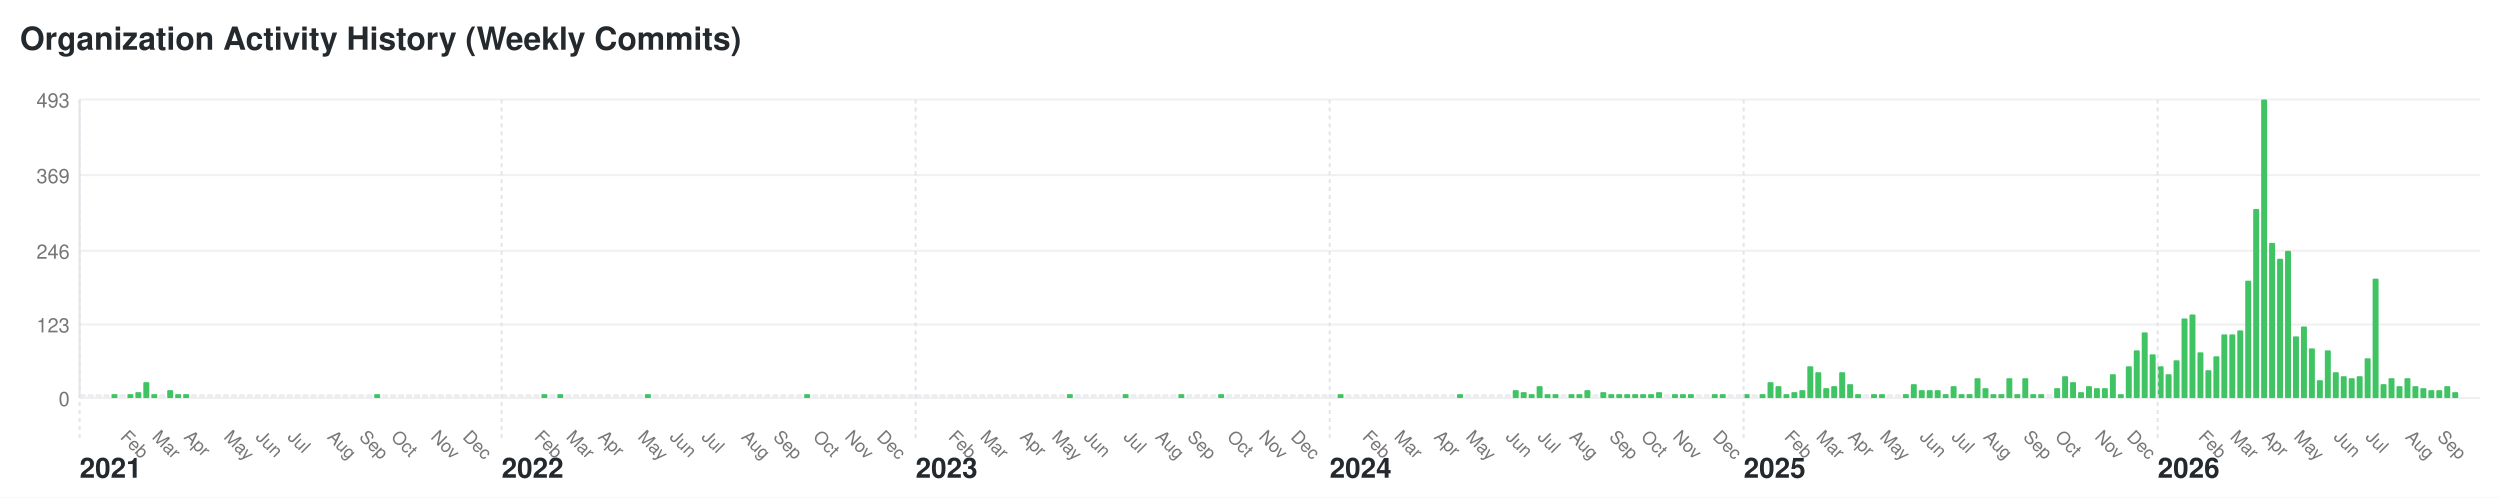
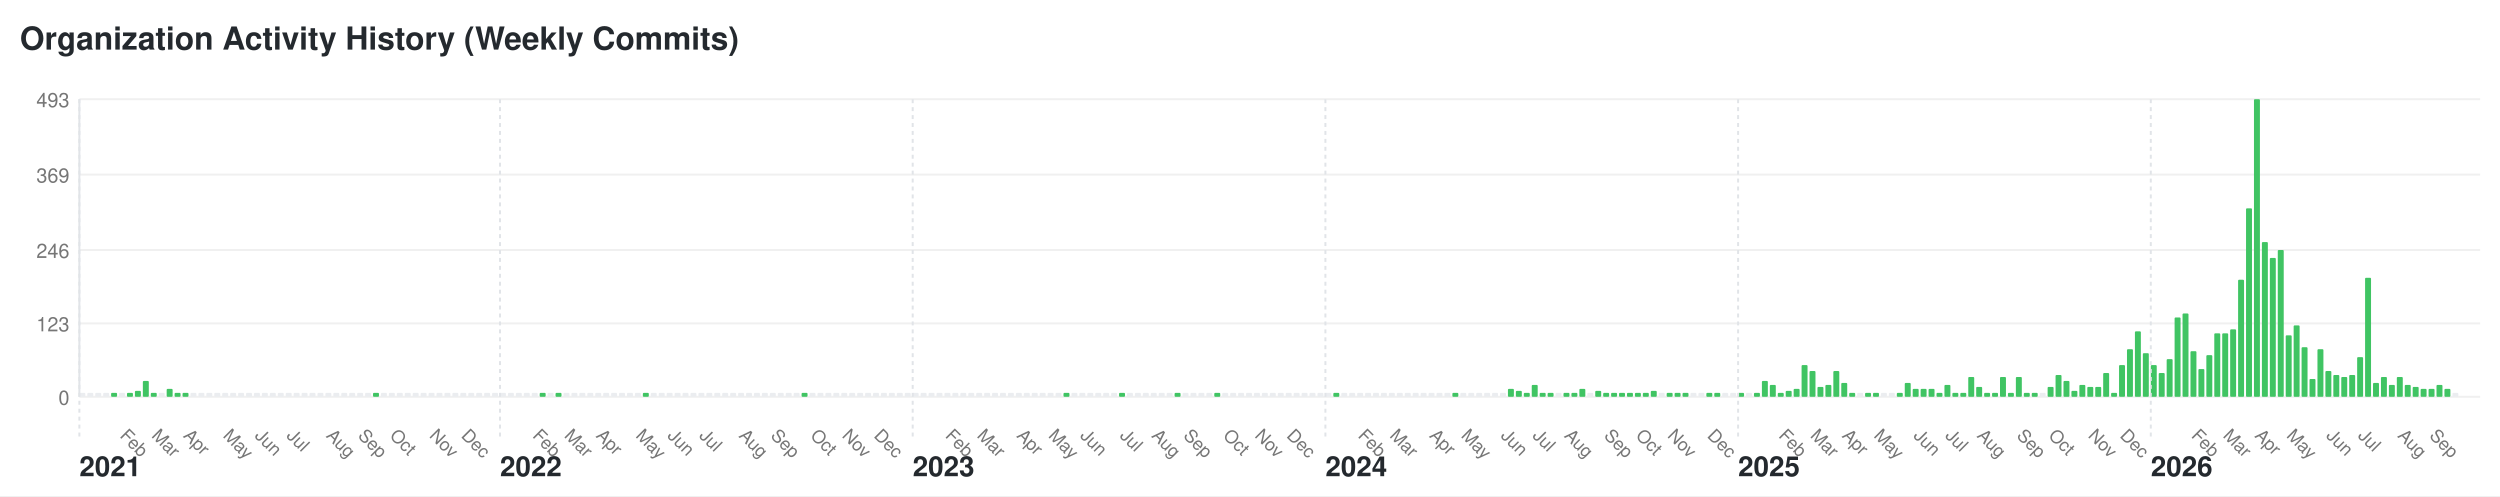
- <svg xmlns="http://www.w3.org/2000/svg" width="1256" height="250" viewBox="0 0 1256 250">
+ <svg xmlns="http://www.w3.org/2000/svg" width="1260" height="250" viewBox="0 0 1260 250">
  <style>text { font-family: -apple-system, BlinkMacSystemFont, "Segoe UI", Helvetica, Arial, sans-serif; font-size: 10px; fill: #767676; } .year-label { font-size: 14px; font-weight: bold; fill: #24292e; } .month-label { font-size: 9px; } .bar:hover { fill: #40c463; } .y-label { text-anchor: end; }</style>
-   <rect width="1256" height="250" fill="#ffffff" />
+   <rect width="1260" height="250" fill="#ffffff" />
  <text x="10" y="25" style="font-size: 16px; font-weight: bold; fill: #24292e;">Organization Activity History (Weekly Commits)</text>
  <text x="35" y="204" class="y-label">0</text>
-   <line x1="40" y1="200" x2="1246" y2="200" stroke="#f0f0f0" />
+   <line x1="40" y1="200" x2="1250" y2="200" stroke="#f0f0f0" />
  <text x="35" y="167" class="y-label">123</text>
-   <line x1="40" y1="163" x2="1246" y2="163" stroke="#f0f0f0" />
+   <line x1="40" y1="163" x2="1250" y2="163" stroke="#f0f0f0" />
  <text x="35" y="130" class="y-label">246</text>
-   <line x1="40" y1="126" x2="1246" y2="126" stroke="#f0f0f0" />
+   <line x1="40" y1="126" x2="1250" y2="126" stroke="#f0f0f0" />
  <text x="35" y="92" class="y-label">369</text>
-   <line x1="40" y1="88" x2="1246" y2="88" stroke="#f0f0f0" />
+   <line x1="40" y1="88" x2="1250" y2="88" stroke="#f0f0f0" />
  <text x="35" y="54" class="y-label">493</text>
-   <line x1="40" y1="50" x2="1246" y2="50" stroke="#f0f0f0" />
+   <line x1="40" y1="50" x2="1250" y2="50" stroke="#f0f0f0" />
  <line x1="40" y1="50" x2="40" y2="200" stroke="#e1e4e8" />
  <rect class="bar" x="40" y="198" width="3" height="2" fill="#ebedf0" rx="0.5" ry="0.5" />
  <text x="40" y="240" class="year-label">2021</text>
  <line x1="40" y1="50" x2="40" y2="220" stroke="#e1e4e8" stroke-dasharray="2,2" />
  <rect class="bar" x="44" y="198" width="3" height="2" fill="#ebedf0" rx="0.5" ry="0.5" />
  <rect class="bar" x="48" y="198" width="3" height="2" fill="#ebedf0" rx="0.5" ry="0.5" />
  <rect class="bar" x="52" y="198" width="3" height="2" fill="#ebedf0" rx="0.5" ry="0.5" />
  <rect class="bar" x="56" y="198" width="3" height="2" fill="#40c463" rx="0.5" ry="0.5" />
  <rect class="bar" x="60" y="198" width="3" height="2" fill="#ebedf0" rx="0.5" ry="0.5" />
  <text x="60" y="220" class="month-label" transform="rotate(45, 60, 220)">Feb</text>
  <rect class="bar" x="64" y="198" width="3" height="2" fill="#40c463" rx="0.5" ry="0.5" />
  <rect class="bar" x="68" y="197" width="3" height="3" fill="#40c463" rx="0.5" ry="0.5" />
  <rect class="bar" x="72" y="192" width="3" height="8" fill="#40c463" rx="0.5" ry="0.5" />
  <rect class="bar" x="76" y="198" width="3" height="2" fill="#40c463" rx="0.5" ry="0.5" />
  <text x="76" y="220" class="month-label" transform="rotate(45, 76, 220)">Mar</text>
  <rect class="bar" x="80" y="198" width="3" height="2" fill="#ebedf0" rx="0.5" ry="0.5" />
  <rect class="bar" x="84" y="196" width="3" height="4" fill="#40c463" rx="0.5" ry="0.5" />
  <rect class="bar" x="88" y="198" width="3" height="2" fill="#40c463" rx="0.5" ry="0.5" />
  <rect class="bar" x="92" y="198" width="3" height="2" fill="#40c463" rx="0.5" ry="0.5" />
  <text x="92" y="220" class="month-label" transform="rotate(45, 92, 220)">Apr</text>
  <rect class="bar" x="96" y="198" width="3" height="2" fill="#ebedf0" rx="0.5" ry="0.5" />
  <rect class="bar" x="100" y="198" width="3" height="2" fill="#ebedf0" rx="0.5" ry="0.5" />
  <rect class="bar" x="104" y="198" width="3" height="2" fill="#ebedf0" rx="0.5" ry="0.5" />
  <rect class="bar" x="108" y="198" width="3" height="2" fill="#ebedf0" rx="0.5" ry="0.5" />
  <rect class="bar" x="112" y="198" width="3" height="2" fill="#ebedf0" rx="0.5" ry="0.5" />
  <text x="112" y="220" class="month-label" transform="rotate(45, 112, 220)">May</text>
  <rect class="bar" x="116" y="198" width="3" height="2" fill="#ebedf0" rx="0.5" ry="0.5" />
  <rect class="bar" x="120" y="198" width="3" height="2" fill="#ebedf0" rx="0.5" ry="0.5" />
  <rect class="bar" x="124" y="198" width="3" height="2" fill="#ebedf0" rx="0.5" ry="0.5" />
  <rect class="bar" x="128" y="198" width="3" height="2" fill="#ebedf0" rx="0.5" ry="0.5" />
  <text x="128" y="220" class="month-label" transform="rotate(45, 128, 220)">Jun</text>
  <rect class="bar" x="132" y="198" width="3" height="2" fill="#ebedf0" rx="0.5" ry="0.5" />
  <rect class="bar" x="136" y="198" width="3" height="2" fill="#ebedf0" rx="0.5" ry="0.5" />
  <rect class="bar" x="140" y="198" width="3" height="2" fill="#ebedf0" rx="0.5" ry="0.5" />
  <rect class="bar" x="144" y="198" width="3" height="2" fill="#ebedf0" rx="0.5" ry="0.5" />
  <text x="144" y="220" class="month-label" transform="rotate(45, 144, 220)">Jul</text>
  <rect class="bar" x="148" y="198" width="3" height="2" fill="#ebedf0" rx="0.5" ry="0.5" />
  <rect class="bar" x="152" y="198" width="3" height="2" fill="#ebedf0" rx="0.5" ry="0.5" />
  <rect class="bar" x="156" y="198" width="3" height="2" fill="#ebedf0" rx="0.5" ry="0.5" />
  <rect class="bar" x="160" y="198" width="3" height="2" fill="#ebedf0" rx="0.5" ry="0.5" />
  <rect class="bar" x="164" y="198" width="3" height="2" fill="#ebedf0" rx="0.5" ry="0.5" />
  <text x="164" y="220" class="month-label" transform="rotate(45, 164, 220)">Aug</text>
  <rect class="bar" x="168" y="198" width="3" height="2" fill="#ebedf0" rx="0.5" ry="0.5" />
  <rect class="bar" x="172" y="198" width="3" height="2" fill="#ebedf0" rx="0.5" ry="0.5" />
  <rect class="bar" x="176" y="198" width="3" height="2" fill="#ebedf0" rx="0.5" ry="0.5" />
  <rect class="bar" x="180" y="198" width="3" height="2" fill="#ebedf0" rx="0.5" ry="0.5" />
  <text x="180" y="220" class="month-label" transform="rotate(45, 180, 220)">Sep</text>
  <rect class="bar" x="184" y="198" width="3" height="2" fill="#ebedf0" rx="0.5" ry="0.5" />
  <rect class="bar" x="188" y="198" width="3" height="2" fill="#40c463" rx="0.5" ry="0.5" />
  <rect class="bar" x="192" y="198" width="3" height="2" fill="#ebedf0" rx="0.5" ry="0.5" />
  <rect class="bar" x="196" y="198" width="3" height="2" fill="#ebedf0" rx="0.5" ry="0.5" />
  <text x="196" y="220" class="month-label" transform="rotate(45, 196, 220)">Oct</text>
  <rect class="bar" x="200" y="198" width="3" height="2" fill="#ebedf0" rx="0.5" ry="0.5" />
  <rect class="bar" x="204" y="198" width="3" height="2" fill="#ebedf0" rx="0.5" ry="0.5" />
  <rect class="bar" x="208" y="198" width="3" height="2" fill="#ebedf0" rx="0.5" ry="0.5" />
  <rect class="bar" x="212" y="198" width="3" height="2" fill="#ebedf0" rx="0.5" ry="0.5" />
  <rect class="bar" x="216" y="198" width="3" height="2" fill="#ebedf0" rx="0.5" ry="0.5" />
  <text x="216" y="220" class="month-label" transform="rotate(45, 216, 220)">Nov</text>
  <rect class="bar" x="220" y="198" width="3" height="2" fill="#ebedf0" rx="0.5" ry="0.5" />
  <rect class="bar" x="224" y="198" width="3" height="2" fill="#ebedf0" rx="0.5" ry="0.5" />
  <rect class="bar" x="228" y="198" width="3" height="2" fill="#ebedf0" rx="0.5" ry="0.5" />
  <rect class="bar" x="232" y="198" width="3" height="2" fill="#ebedf0" rx="0.5" ry="0.5" />
  <text x="232" y="220" class="month-label" transform="rotate(45, 232, 220)">Dec</text>
  <rect class="bar" x="236" y="198" width="3" height="2" fill="#ebedf0" rx="0.5" ry="0.5" />
  <rect class="bar" x="240" y="198" width="3" height="2" fill="#ebedf0" rx="0.5" ry="0.5" />
  <rect class="bar" x="244" y="198" width="3" height="2" fill="#ebedf0" rx="0.5" ry="0.5" />
  <rect class="bar" x="248" y="198" width="3" height="2" fill="#ebedf0" rx="0.5" ry="0.5" />
  <rect class="bar" x="252" y="198" width="3" height="2" fill="#ebedf0" rx="0.5" ry="0.5" />
  <text x="252" y="240" class="year-label">2022</text>
  <line x1="252" y1="50" x2="252" y2="220" stroke="#e1e4e8" stroke-dasharray="2,2" />
  <rect class="bar" x="256" y="198" width="3" height="2" fill="#ebedf0" rx="0.5" ry="0.5" />
  <rect class="bar" x="260" y="198" width="3" height="2" fill="#ebedf0" rx="0.5" ry="0.5" />
  <rect class="bar" x="264" y="198" width="3" height="2" fill="#ebedf0" rx="0.5" ry="0.5" />
  <rect class="bar" x="268" y="198" width="3" height="2" fill="#ebedf0" rx="0.5" ry="0.5" />
  <text x="268" y="220" class="month-label" transform="rotate(45, 268, 220)">Feb</text>
  <rect class="bar" x="272" y="198" width="3" height="2" fill="#40c463" rx="0.5" ry="0.5" />
  <rect class="bar" x="276" y="198" width="3" height="2" fill="#ebedf0" rx="0.5" ry="0.5" />
  <rect class="bar" x="280" y="198" width="3" height="2" fill="#40c463" rx="0.5" ry="0.5" />
  <rect class="bar" x="284" y="198" width="3" height="2" fill="#ebedf0" rx="0.5" ry="0.5" />
  <text x="284" y="220" class="month-label" transform="rotate(45, 284, 220)">Mar</text>
  <rect class="bar" x="288" y="198" width="3" height="2" fill="#ebedf0" rx="0.5" ry="0.5" />
  <rect class="bar" x="292" y="198" width="3" height="2" fill="#ebedf0" rx="0.5" ry="0.5" />
  <rect class="bar" x="296" y="198" width="3" height="2" fill="#ebedf0" rx="0.5" ry="0.5" />
  <rect class="bar" x="300" y="198" width="3" height="2" fill="#ebedf0" rx="0.5" ry="0.5" />
  <text x="300" y="220" class="month-label" transform="rotate(45, 300, 220)">Apr</text>
  <rect class="bar" x="304" y="198" width="3" height="2" fill="#ebedf0" rx="0.5" ry="0.5" />
  <rect class="bar" x="308" y="198" width="3" height="2" fill="#ebedf0" rx="0.5" ry="0.5" />
  <rect class="bar" x="312" y="198" width="3" height="2" fill="#ebedf0" rx="0.5" ry="0.5" />
  <rect class="bar" x="316" y="198" width="3" height="2" fill="#ebedf0" rx="0.5" ry="0.5" />
  <rect class="bar" x="320" y="198" width="3" height="2" fill="#ebedf0" rx="0.5" ry="0.5" />
  <text x="320" y="220" class="month-label" transform="rotate(45, 320, 220)">May</text>
  <rect class="bar" x="324" y="198" width="3" height="2" fill="#40c463" rx="0.5" ry="0.5" />
  <rect class="bar" x="328" y="198" width="3" height="2" fill="#ebedf0" rx="0.5" ry="0.5" />
  <rect class="bar" x="332" y="198" width="3" height="2" fill="#ebedf0" rx="0.5" ry="0.5" />
  <rect class="bar" x="336" y="198" width="3" height="2" fill="#ebedf0" rx="0.5" ry="0.5" />
  <text x="336" y="220" class="month-label" transform="rotate(45, 336, 220)">Jun</text>
  <rect class="bar" x="340" y="198" width="3" height="2" fill="#ebedf0" rx="0.5" ry="0.5" />
  <rect class="bar" x="344" y="198" width="3" height="2" fill="#ebedf0" rx="0.5" ry="0.5" />
  <rect class="bar" x="348" y="198" width="3" height="2" fill="#ebedf0" rx="0.5" ry="0.5" />
  <rect class="bar" x="352" y="198" width="3" height="2" fill="#ebedf0" rx="0.5" ry="0.5" />
  <text x="352" y="220" class="month-label" transform="rotate(45, 352, 220)">Jul</text>
  <rect class="bar" x="356" y="198" width="3" height="2" fill="#ebedf0" rx="0.5" ry="0.5" />
  <rect class="bar" x="360" y="198" width="3" height="2" fill="#ebedf0" rx="0.5" ry="0.5" />
  <rect class="bar" x="364" y="198" width="3" height="2" fill="#ebedf0" rx="0.5" ry="0.5" />
  <rect class="bar" x="368" y="198" width="3" height="2" fill="#ebedf0" rx="0.5" ry="0.5" />
  <rect class="bar" x="372" y="198" width="3" height="2" fill="#ebedf0" rx="0.5" ry="0.5" />
  <text x="372" y="220" class="month-label" transform="rotate(45, 372, 220)">Aug</text>
  <rect class="bar" x="376" y="198" width="3" height="2" fill="#ebedf0" rx="0.5" ry="0.5" />
  <rect class="bar" x="380" y="198" width="3" height="2" fill="#ebedf0" rx="0.5" ry="0.5" />
  <rect class="bar" x="384" y="198" width="3" height="2" fill="#ebedf0" rx="0.5" ry="0.5" />
  <rect class="bar" x="388" y="198" width="3" height="2" fill="#ebedf0" rx="0.5" ry="0.5" />
  <text x="388" y="220" class="month-label" transform="rotate(45, 388, 220)">Sep</text>
  <rect class="bar" x="392" y="198" width="3" height="2" fill="#ebedf0" rx="0.5" ry="0.5" />
  <rect class="bar" x="396" y="198" width="3" height="2" fill="#ebedf0" rx="0.5" ry="0.5" />
  <rect class="bar" x="400" y="198" width="3" height="2" fill="#ebedf0" rx="0.5" ry="0.5" />
  <rect class="bar" x="404" y="198" width="3" height="2" fill="#40c463" rx="0.5" ry="0.5" />
  <rect class="bar" x="408" y="198" width="3" height="2" fill="#ebedf0" rx="0.5" ry="0.5" />
  <text x="408" y="220" class="month-label" transform="rotate(45, 408, 220)">Oct</text>
  <rect class="bar" x="412" y="198" width="3" height="2" fill="#ebedf0" rx="0.5" ry="0.5" />
  <rect class="bar" x="416" y="198" width="3" height="2" fill="#ebedf0" rx="0.5" ry="0.5" />
  <rect class="bar" x="420" y="198" width="3" height="2" fill="#ebedf0" rx="0.5" ry="0.5" />
  <rect class="bar" x="424" y="198" width="3" height="2" fill="#ebedf0" rx="0.5" ry="0.5" />
  <text x="424" y="220" class="month-label" transform="rotate(45, 424, 220)">Nov</text>
  <rect class="bar" x="428" y="198" width="3" height="2" fill="#ebedf0" rx="0.5" ry="0.5" />
  <rect class="bar" x="432" y="198" width="3" height="2" fill="#ebedf0" rx="0.5" ry="0.5" />
  <rect class="bar" x="436" y="198" width="3" height="2" fill="#ebedf0" rx="0.5" ry="0.5" />
  <rect class="bar" x="440" y="198" width="3" height="2" fill="#ebedf0" rx="0.5" ry="0.5" />
  <text x="440" y="220" class="month-label" transform="rotate(45, 440, 220)">Dec</text>
  <rect class="bar" x="444" y="198" width="3" height="2" fill="#ebedf0" rx="0.5" ry="0.5" />
  <rect class="bar" x="448" y="198" width="3" height="2" fill="#ebedf0" rx="0.5" ry="0.5" />
  <rect class="bar" x="452" y="198" width="3" height="2" fill="#ebedf0" rx="0.5" ry="0.5" />
  <rect class="bar" x="456" y="198" width="3" height="2" fill="#ebedf0" rx="0.5" ry="0.5" />
  <rect class="bar" x="460" y="198" width="3" height="2" fill="#ebedf0" rx="0.5" ry="0.5" />
  <text x="460" y="240" class="year-label">2023</text>
  <line x1="460" y1="50" x2="460" y2="220" stroke="#e1e4e8" stroke-dasharray="2,2" />
  <rect class="bar" x="464" y="198" width="3" height="2" fill="#ebedf0" rx="0.5" ry="0.5" />
  <rect class="bar" x="468" y="198" width="3" height="2" fill="#ebedf0" rx="0.5" ry="0.5" />
  <rect class="bar" x="472" y="198" width="3" height="2" fill="#ebedf0" rx="0.5" ry="0.5" />
  <rect class="bar" x="476" y="198" width="3" height="2" fill="#ebedf0" rx="0.5" ry="0.5" />
  <text x="476" y="220" class="month-label" transform="rotate(45, 476, 220)">Feb</text>
  <rect class="bar" x="480" y="198" width="3" height="2" fill="#ebedf0" rx="0.5" ry="0.5" />
  <rect class="bar" x="484" y="198" width="3" height="2" fill="#ebedf0" rx="0.5" ry="0.5" />
  <rect class="bar" x="488" y="198" width="3" height="2" fill="#ebedf0" rx="0.5" ry="0.5" />
  <rect class="bar" x="492" y="198" width="3" height="2" fill="#ebedf0" rx="0.5" ry="0.5" />
  <text x="492" y="220" class="month-label" transform="rotate(45, 492, 220)">Mar</text>
  <rect class="bar" x="496" y="198" width="3" height="2" fill="#ebedf0" rx="0.5" ry="0.5" />
  <rect class="bar" x="500" y="198" width="3" height="2" fill="#ebedf0" rx="0.5" ry="0.5" />
  <rect class="bar" x="504" y="198" width="3" height="2" fill="#ebedf0" rx="0.5" ry="0.5" />
  <rect class="bar" x="508" y="198" width="3" height="2" fill="#ebedf0" rx="0.5" ry="0.5" />
  <rect class="bar" x="512" y="198" width="3" height="2" fill="#ebedf0" rx="0.5" ry="0.5" />
  <text x="512" y="220" class="month-label" transform="rotate(45, 512, 220)">Apr</text>
  <rect class="bar" x="516" y="198" width="3" height="2" fill="#ebedf0" rx="0.5" ry="0.5" />
  <rect class="bar" x="520" y="198" width="3" height="2" fill="#ebedf0" rx="0.5" ry="0.5" />
  <rect class="bar" x="524" y="198" width="3" height="2" fill="#ebedf0" rx="0.5" ry="0.5" />
  <rect class="bar" x="528" y="198" width="3" height="2" fill="#ebedf0" rx="0.5" ry="0.5" />
  <text x="528" y="220" class="month-label" transform="rotate(45, 528, 220)">May</text>
  <rect class="bar" x="532" y="198" width="3" height="2" fill="#ebedf0" rx="0.5" ry="0.5" />
  <rect class="bar" x="536" y="198" width="3" height="2" fill="#40c463" rx="0.5" ry="0.5" />
  <rect class="bar" x="540" y="198" width="3" height="2" fill="#ebedf0" rx="0.5" ry="0.5" />
  <rect class="bar" x="544" y="198" width="3" height="2" fill="#ebedf0" rx="0.5" ry="0.5" />
  <text x="544" y="220" class="month-label" transform="rotate(45, 544, 220)">Jun</text>
  <rect class="bar" x="548" y="198" width="3" height="2" fill="#ebedf0" rx="0.5" ry="0.5" />
  <rect class="bar" x="552" y="198" width="3" height="2" fill="#ebedf0" rx="0.5" ry="0.5" />
  <rect class="bar" x="556" y="198" width="3" height="2" fill="#ebedf0" rx="0.5" ry="0.5" />
  <rect class="bar" x="560" y="198" width="3" height="2" fill="#ebedf0" rx="0.5" ry="0.5" />
  <rect class="bar" x="564" y="198" width="3" height="2" fill="#40c463" rx="0.5" ry="0.5" />
  <text x="564" y="220" class="month-label" transform="rotate(45, 564, 220)">Jul</text>
  <rect class="bar" x="568" y="198" width="3" height="2" fill="#ebedf0" rx="0.5" ry="0.5" />
  <rect class="bar" x="572" y="198" width="3" height="2" fill="#ebedf0" rx="0.5" ry="0.5" />
  <rect class="bar" x="576" y="198" width="3" height="2" fill="#ebedf0" rx="0.5" ry="0.5" />
  <rect class="bar" x="580" y="198" width="3" height="2" fill="#ebedf0" rx="0.5" ry="0.5" />
  <text x="580" y="220" class="month-label" transform="rotate(45, 580, 220)">Aug</text>
  <rect class="bar" x="584" y="198" width="3" height="2" fill="#ebedf0" rx="0.5" ry="0.5" />
  <rect class="bar" x="588" y="198" width="3" height="2" fill="#ebedf0" rx="0.5" ry="0.5" />
  <rect class="bar" x="592" y="198" width="3" height="2" fill="#40c463" rx="0.5" ry="0.5" />
  <rect class="bar" x="596" y="198" width="3" height="2" fill="#ebedf0" rx="0.5" ry="0.5" />
  <text x="596" y="220" class="month-label" transform="rotate(45, 596, 220)">Sep</text>
  <rect class="bar" x="600" y="198" width="3" height="2" fill="#ebedf0" rx="0.5" ry="0.5" />
  <rect class="bar" x="604" y="198" width="3" height="2" fill="#ebedf0" rx="0.5" ry="0.5" />
  <rect class="bar" x="608" y="198" width="3" height="2" fill="#ebedf0" rx="0.5" ry="0.5" />
  <rect class="bar" x="612" y="198" width="3" height="2" fill="#40c463" rx="0.5" ry="0.5" />
  <rect class="bar" x="616" y="198" width="3" height="2" fill="#ebedf0" rx="0.5" ry="0.5" />
  <text x="616" y="220" class="month-label" transform="rotate(45, 616, 220)">Oct</text>
  <rect class="bar" x="620" y="198" width="3" height="2" fill="#ebedf0" rx="0.5" ry="0.5" />
  <rect class="bar" x="624" y="198" width="3" height="2" fill="#ebedf0" rx="0.5" ry="0.5" />
  <rect class="bar" x="628" y="198" width="3" height="2" fill="#ebedf0" rx="0.5" ry="0.5" />
  <rect class="bar" x="632" y="198" width="3" height="2" fill="#ebedf0" rx="0.5" ry="0.5" />
  <text x="632" y="220" class="month-label" transform="rotate(45, 632, 220)">Nov</text>
  <rect class="bar" x="636" y="198" width="3" height="2" fill="#ebedf0" rx="0.5" ry="0.5" />
  <rect class="bar" x="640" y="198" width="3" height="2" fill="#ebedf0" rx="0.5" ry="0.5" />
  <rect class="bar" x="644" y="198" width="3" height="2" fill="#ebedf0" rx="0.5" ry="0.5" />
  <rect class="bar" x="648" y="198" width="3" height="2" fill="#ebedf0" rx="0.5" ry="0.5" />
  <text x="648" y="220" class="month-label" transform="rotate(45, 648, 220)">Dec</text>
  <rect class="bar" x="652" y="198" width="3" height="2" fill="#ebedf0" rx="0.5" ry="0.5" />
  <rect class="bar" x="656" y="198" width="3" height="2" fill="#ebedf0" rx="0.5" ry="0.5" />
  <rect class="bar" x="660" y="198" width="3" height="2" fill="#ebedf0" rx="0.5" ry="0.5" />
  <rect class="bar" x="664" y="198" width="3" height="2" fill="#ebedf0" rx="0.5" ry="0.5" />
  <rect class="bar" x="668" y="198" width="3" height="2" fill="#ebedf0" rx="0.5" ry="0.5" />
  <text x="668" y="240" class="year-label">2024</text>
  <line x1="668" y1="50" x2="668" y2="220" stroke="#e1e4e8" stroke-dasharray="2,2" />
  <rect class="bar" x="672" y="198" width="3" height="2" fill="#40c463" rx="0.5" ry="0.5" />
  <rect class="bar" x="676" y="198" width="3" height="2" fill="#ebedf0" rx="0.5" ry="0.5" />
  <rect class="bar" x="680" y="198" width="3" height="2" fill="#ebedf0" rx="0.5" ry="0.5" />
  <rect class="bar" x="684" y="198" width="3" height="2" fill="#ebedf0" rx="0.5" ry="0.5" />
  <text x="684" y="220" class="month-label" transform="rotate(45, 684, 220)">Feb</text>
  <rect class="bar" x="688" y="198" width="3" height="2" fill="#ebedf0" rx="0.5" ry="0.5" />
  <rect class="bar" x="692" y="198" width="3" height="2" fill="#ebedf0" rx="0.5" ry="0.5" />
  <rect class="bar" x="696" y="198" width="3" height="2" fill="#ebedf0" rx="0.5" ry="0.5" />
  <rect class="bar" x="700" y="198" width="3" height="2" fill="#ebedf0" rx="0.5" ry="0.5" />
  <text x="700" y="220" class="month-label" transform="rotate(45, 700, 220)">Mar</text>
  <rect class="bar" x="704" y="198" width="3" height="2" fill="#ebedf0" rx="0.5" ry="0.5" />
  <rect class="bar" x="708" y="198" width="3" height="2" fill="#ebedf0" rx="0.5" ry="0.5" />
  <rect class="bar" x="712" y="198" width="3" height="2" fill="#ebedf0" rx="0.5" ry="0.5" />
  <rect class="bar" x="716" y="198" width="3" height="2" fill="#ebedf0" rx="0.5" ry="0.5" />
  <rect class="bar" x="720" y="198" width="3" height="2" fill="#ebedf0" rx="0.5" ry="0.5" />
  <text x="720" y="220" class="month-label" transform="rotate(45, 720, 220)">Apr</text>
  <rect class="bar" x="724" y="198" width="3" height="2" fill="#ebedf0" rx="0.5" ry="0.5" />
  <rect class="bar" x="728" y="198" width="3" height="2" fill="#ebedf0" rx="0.5" ry="0.5" />
  <rect class="bar" x="732" y="198" width="3" height="2" fill="#40c463" rx="0.5" ry="0.5" />
  <rect class="bar" x="736" y="198" width="3" height="2" fill="#ebedf0" rx="0.5" ry="0.5" />
  <text x="736" y="220" class="month-label" transform="rotate(45, 736, 220)">May</text>
  <rect class="bar" x="740" y="198" width="3" height="2" fill="#ebedf0" rx="0.5" ry="0.5" />
  <rect class="bar" x="744" y="198" width="3" height="2" fill="#ebedf0" rx="0.5" ry="0.5" />
  <rect class="bar" x="748" y="198" width="3" height="2" fill="#ebedf0" rx="0.5" ry="0.5" />
  <rect class="bar" x="752" y="198" width="3" height="2" fill="#ebedf0" rx="0.5" ry="0.5" />
  <rect class="bar" x="756" y="198" width="3" height="2" fill="#ebedf0" rx="0.5" ry="0.5" />
  <text x="756" y="220" class="month-label" transform="rotate(45, 756, 220)">Jun</text>
  <rect class="bar" x="760" y="196" width="3" height="4" fill="#40c463" rx="0.5" ry="0.5" />
  <rect class="bar" x="764" y="197" width="3" height="3" fill="#40c463" rx="0.5" ry="0.5" />
  <rect class="bar" x="768" y="198" width="3" height="2" fill="#40c463" rx="0.5" ry="0.5" />
  <rect class="bar" x="772" y="194" width="3" height="6" fill="#40c463" rx="0.5" ry="0.5" />
  <text x="772" y="220" class="month-label" transform="rotate(45, 772, 220)">Jul</text>
  <rect class="bar" x="776" y="198" width="3" height="2" fill="#40c463" rx="0.5" ry="0.5" />
  <rect class="bar" x="780" y="198" width="3" height="2" fill="#40c463" rx="0.5" ry="0.5" />
  <rect class="bar" x="784" y="198" width="3" height="2" fill="#ebedf0" rx="0.5" ry="0.5" />
  <rect class="bar" x="788" y="198" width="3" height="2" fill="#40c463" rx="0.5" ry="0.5" />
  <text x="788" y="220" class="month-label" transform="rotate(45, 788, 220)">Aug</text>
  <rect class="bar" x="792" y="198" width="3" height="2" fill="#40c463" rx="0.5" ry="0.5" />
  <rect class="bar" x="796" y="196" width="3" height="4" fill="#40c463" rx="0.5" ry="0.5" />
  <rect class="bar" x="800" y="198" width="3" height="2" fill="#ebedf0" rx="0.5" ry="0.5" />
  <rect class="bar" x="804" y="197" width="3" height="3" fill="#40c463" rx="0.5" ry="0.5" />
  <rect class="bar" x="808" y="198" width="3" height="2" fill="#40c463" rx="0.5" ry="0.5" />
  <text x="808" y="220" class="month-label" transform="rotate(45, 808, 220)">Sep</text>
  <rect class="bar" x="812" y="198" width="3" height="2" fill="#40c463" rx="0.5" ry="0.5" />
  <rect class="bar" x="816" y="198" width="3" height="2" fill="#40c463" rx="0.5" ry="0.5" />
  <rect class="bar" x="820" y="198" width="3" height="2" fill="#40c463" rx="0.5" ry="0.5" />
  <rect class="bar" x="824" y="198" width="3" height="2" fill="#40c463" rx="0.5" ry="0.5" />
  <text x="824" y="220" class="month-label" transform="rotate(45, 824, 220)">Oct</text>
  <rect class="bar" x="828" y="198" width="3" height="2" fill="#40c463" rx="0.5" ry="0.5" />
  <rect class="bar" x="832" y="197" width="3" height="3" fill="#40c463" rx="0.5" ry="0.5" />
  <rect class="bar" x="836" y="198" width="3" height="2" fill="#ebedf0" rx="0.5" ry="0.5" />
  <rect class="bar" x="840" y="198" width="3" height="2" fill="#40c463" rx="0.5" ry="0.5" />
  <text x="840" y="220" class="month-label" transform="rotate(45, 840, 220)">Nov</text>
  <rect class="bar" x="844" y="198" width="3" height="2" fill="#40c463" rx="0.5" ry="0.5" />
  <rect class="bar" x="848" y="198" width="3" height="2" fill="#40c463" rx="0.5" ry="0.5" />
  <rect class="bar" x="852" y="198" width="3" height="2" fill="#ebedf0" rx="0.5" ry="0.5" />
  <rect class="bar" x="856" y="198" width="3" height="2" fill="#ebedf0" rx="0.5" ry="0.5" />
  <rect class="bar" x="860" y="198" width="3" height="2" fill="#40c463" rx="0.5" ry="0.5" />
  <text x="860" y="220" class="month-label" transform="rotate(45, 860, 220)">Dec</text>
  <rect class="bar" x="864" y="198" width="3" height="2" fill="#40c463" rx="0.5" ry="0.5" />
  <rect class="bar" x="868" y="198" width="3" height="2" fill="#ebedf0" rx="0.5" ry="0.5" />
  <rect class="bar" x="872" y="198" width="3" height="2" fill="#ebedf0" rx="0.5" ry="0.5" />
  <rect class="bar" x="876" y="198" width="3" height="2" fill="#40c463" rx="0.5" ry="0.5" />
  <text x="876" y="240" class="year-label">2025</text>
  <line x1="876" y1="50" x2="876" y2="220" stroke="#e1e4e8" stroke-dasharray="2,2" />
  <rect class="bar" x="880" y="198" width="3" height="2" fill="#ebedf0" rx="0.5" ry="0.5" />
  <rect class="bar" x="884" y="198" width="3" height="2" fill="#40c463" rx="0.5" ry="0.5" />
  <rect class="bar" x="888" y="192" width="3" height="8" fill="#40c463" rx="0.5" ry="0.5" />
  <rect class="bar" x="892" y="194" width="3" height="6" fill="#40c463" rx="0.5" ry="0.5" />
  <rect class="bar" x="896" y="198" width="3" height="2" fill="#40c463" rx="0.5" ry="0.5" />
  <text x="896" y="220" class="month-label" transform="rotate(45, 896, 220)">Feb</text>
  <rect class="bar" x="900" y="197" width="3" height="3" fill="#40c463" rx="0.5" ry="0.5" />
  <rect class="bar" x="904" y="196" width="3" height="4" fill="#40c463" rx="0.5" ry="0.5" />
  <rect class="bar" x="908" y="184" width="3" height="16" fill="#40c463" rx="0.5" ry="0.5" />
  <rect class="bar" x="912" y="187" width="3" height="13" fill="#40c463" rx="0.5" ry="0.5" />
  <text x="912" y="220" class="month-label" transform="rotate(45, 912, 220)">Mar</text>
  <rect class="bar" x="916" y="195" width="3" height="5" fill="#40c463" rx="0.5" ry="0.5" />
  <rect class="bar" x="920" y="194" width="3" height="6" fill="#40c463" rx="0.5" ry="0.5" />
  <rect class="bar" x="924" y="187" width="3" height="13" fill="#40c463" rx="0.5" ry="0.5" />
  <rect class="bar" x="928" y="193" width="3" height="7" fill="#40c463" rx="0.5" ry="0.5" />
  <text x="928" y="220" class="month-label" transform="rotate(45, 928, 220)">Apr</text>
  <rect class="bar" x="932" y="198" width="3" height="2" fill="#40c463" rx="0.5" ry="0.5" />
  <rect class="bar" x="936" y="198" width="3" height="2" fill="#ebedf0" rx="0.5" ry="0.5" />
  <rect class="bar" x="940" y="198" width="3" height="2" fill="#40c463" rx="0.5" ry="0.5" />
  <rect class="bar" x="944" y="198" width="3" height="2" fill="#40c463" rx="0.5" ry="0.5" />
  <text x="944" y="220" class="month-label" transform="rotate(45, 944, 220)">May</text>
  <rect class="bar" x="948" y="198" width="3" height="2" fill="#ebedf0" rx="0.5" ry="0.5" />
  <rect class="bar" x="952" y="198" width="3" height="2" fill="#ebedf0" rx="0.5" ry="0.5" />
  <rect class="bar" x="956" y="198" width="3" height="2" fill="#40c463" rx="0.5" ry="0.5" />
  <rect class="bar" x="960" y="193" width="3" height="7" fill="#40c463" rx="0.5" ry="0.5" />
  <rect class="bar" x="964" y="196" width="3" height="4" fill="#40c463" rx="0.5" ry="0.5" />
  <text x="964" y="220" class="month-label" transform="rotate(45, 964, 220)">Jun</text>
  <rect class="bar" x="968" y="196" width="3" height="4" fill="#40c463" rx="0.5" ry="0.5" />
  <rect class="bar" x="972" y="196" width="3" height="4" fill="#40c463" rx="0.5" ry="0.5" />
  <rect class="bar" x="976" y="198" width="3" height="2" fill="#40c463" rx="0.5" ry="0.5" />
  <rect class="bar" x="980" y="194" width="3" height="6" fill="#40c463" rx="0.5" ry="0.5" />
  <text x="980" y="220" class="month-label" transform="rotate(45, 980, 220)">Jul</text>
  <rect class="bar" x="984" y="198" width="3" height="2" fill="#40c463" rx="0.5" ry="0.5" />
  <rect class="bar" x="988" y="198" width="3" height="2" fill="#40c463" rx="0.5" ry="0.5" />
  <rect class="bar" x="992" y="190" width="3" height="10" fill="#40c463" rx="0.5" ry="0.5" />
  <rect class="bar" x="996" y="195" width="3" height="5" fill="#40c463" rx="0.5" ry="0.5" />
  <text x="996" y="220" class="month-label" transform="rotate(45, 996, 220)">Aug</text>
  <rect class="bar" x="1000" y="198" width="3" height="2" fill="#40c463" rx="0.5" ry="0.5" />
  <rect class="bar" x="1004" y="198" width="3" height="2" fill="#40c463" rx="0.5" ry="0.5" />
  <rect class="bar" x="1008" y="190" width="3" height="10" fill="#40c463" rx="0.5" ry="0.5" />
  <rect class="bar" x="1012" y="198" width="3" height="2" fill="#40c463" rx="0.5" ry="0.5" />
  <rect class="bar" x="1016" y="190" width="3" height="10" fill="#40c463" rx="0.5" ry="0.5" />
  <text x="1016" y="220" class="month-label" transform="rotate(45, 1016, 220)">Sep</text>
  <rect class="bar" x="1020" y="198" width="3" height="2" fill="#40c463" rx="0.5" ry="0.5" />
  <rect class="bar" x="1024" y="198" width="3" height="2" fill="#40c463" rx="0.5" ry="0.5" />
  <rect class="bar" x="1028" y="198" width="3" height="2" fill="#ebedf0" rx="0.5" ry="0.5" />
  <rect class="bar" x="1032" y="195" width="3" height="5" fill="#40c463" rx="0.5" ry="0.5" />
  <text x="1032" y="220" class="month-label" transform="rotate(45, 1032, 220)">Oct</text>
  <rect class="bar" x="1036" y="189" width="3" height="11" fill="#40c463" rx="0.5" ry="0.5" />
  <rect class="bar" x="1040" y="192" width="3" height="8" fill="#40c463" rx="0.5" ry="0.5" />
  <rect class="bar" x="1044" y="197" width="3" height="3" fill="#40c463" rx="0.5" ry="0.5" />
  <rect class="bar" x="1048" y="194" width="3" height="6" fill="#40c463" rx="0.5" ry="0.5" />
  <rect class="bar" x="1052" y="195" width="3" height="5" fill="#40c463" rx="0.5" ry="0.5" />
  <text x="1052" y="220" class="month-label" transform="rotate(45, 1052, 220)">Nov</text>
  <rect class="bar" x="1056" y="195" width="3" height="5" fill="#40c463" rx="0.5" ry="0.5" />
  <rect class="bar" x="1060" y="188" width="3" height="12" fill="#40c463" rx="0.5" ry="0.5" />
  <rect class="bar" x="1064" y="198" width="3" height="2" fill="#40c463" rx="0.5" ry="0.5" />
  <rect class="bar" x="1068" y="184" width="3" height="16" fill="#40c463" rx="0.5" ry="0.5" />
  <text x="1068" y="220" class="month-label" transform="rotate(45, 1068, 220)">Dec</text>
  <rect class="bar" x="1072" y="176" width="3" height="24" fill="#40c463" rx="0.5" ry="0.5" />
  <rect class="bar" x="1076" y="167" width="3" height="33" fill="#40c463" rx="0.5" ry="0.5" />
  <rect class="bar" x="1080" y="178" width="3" height="22" fill="#40c463" rx="0.5" ry="0.5" />
  <rect class="bar" x="1084" y="184" width="3" height="16" fill="#40c463" rx="0.5" ry="0.5" />
  <text x="1084" y="240" class="year-label">2026</text>
  <line x1="1084" y1="50" x2="1084" y2="220" stroke="#e1e4e8" stroke-dasharray="2,2" />
  <rect class="bar" x="1088" y="188" width="3" height="12" fill="#40c463" rx="0.5" ry="0.5" />
  <rect class="bar" x="1092" y="181" width="3" height="19" fill="#40c463" rx="0.5" ry="0.5" />
  <rect class="bar" x="1096" y="160" width="3" height="40" fill="#40c463" rx="0.5" ry="0.5" />
  <rect class="bar" x="1100" y="158" width="3" height="42" fill="#40c463" rx="0.5" ry="0.5" />
  <rect class="bar" x="1104" y="177" width="3" height="23" fill="#40c463" rx="0.5" ry="0.5" />
  <text x="1104" y="220" class="month-label" transform="rotate(45, 1104, 220)">Feb</text>
  <rect class="bar" x="1108" y="186" width="3" height="14" fill="#40c463" rx="0.5" ry="0.5" />
  <rect class="bar" x="1112" y="179" width="3" height="21" fill="#40c463" rx="0.5" ry="0.5" />
  <rect class="bar" x="1116" y="168" width="3" height="32" fill="#40c463" rx="0.5" ry="0.5" />
  <rect class="bar" x="1120" y="168" width="3" height="32" fill="#40c463" rx="0.5" ry="0.5" />
  <text x="1120" y="220" class="month-label" transform="rotate(45, 1120, 220)">Mar</text>
  <rect class="bar" x="1124" y="166" width="3" height="34" fill="#40c463" rx="0.5" ry="0.5" />
  <rect class="bar" x="1128" y="141" width="3" height="59" fill="#40c463" rx="0.5" ry="0.5" />
  <rect class="bar" x="1132" y="105" width="3" height="95" fill="#40c463" rx="0.5" ry="0.5" />
  <rect class="bar" x="1136" y="50" width="3" height="150" fill="#40c463" rx="0.5" ry="0.5" />
  <text x="1136" y="220" class="month-label" transform="rotate(45, 1136, 220)">Apr</text>
  <rect class="bar" x="1140" y="122" width="3" height="78" fill="#40c463" rx="0.5" ry="0.5" />
  <rect class="bar" x="1144" y="130" width="3" height="70" fill="#40c463" rx="0.5" ry="0.5" />
  <rect class="bar" x="1148" y="126" width="3" height="74" fill="#40c463" rx="0.5" ry="0.5" />
  <rect class="bar" x="1152" y="169" width="3" height="31" fill="#40c463" rx="0.5" ry="0.5" />
  <text x="1152" y="220" class="month-label" transform="rotate(45, 1152, 220)">May</text>
  <rect class="bar" x="1156" y="164" width="3" height="36" fill="#40c463" rx="0.5" ry="0.5" />
  <rect class="bar" x="1160" y="175" width="3" height="25" fill="#40c463" rx="0.5" ry="0.5" />
  <rect class="bar" x="1164" y="191" width="3" height="9" fill="#40c463" rx="0.5" ry="0.5" />
  <rect class="bar" x="1168" y="176" width="3" height="24" fill="#40c463" rx="0.5" ry="0.5" />
  <rect class="bar" x="1172" y="187" width="3" height="13" fill="#40c463" rx="0.5" ry="0.5" />
  <text x="1172" y="220" class="month-label" transform="rotate(45, 1172, 220)">Jun</text>
  <rect class="bar" x="1176" y="189" width="3" height="11" fill="#40c463" rx="0.5" ry="0.5" />
  <rect class="bar" x="1180" y="190" width="3" height="10" fill="#40c463" rx="0.5" ry="0.5" />
  <rect class="bar" x="1184" y="189" width="3" height="11" fill="#40c463" rx="0.5" ry="0.5" />
  <rect class="bar" x="1188" y="180" width="3" height="20" fill="#40c463" rx="0.5" ry="0.5" />
  <text x="1188" y="220" class="month-label" transform="rotate(45, 1188, 220)">Jul</text>
  <rect class="bar" x="1192" y="140" width="3" height="60" fill="#40c463" rx="0.5" ry="0.5" />
  <rect class="bar" x="1196" y="193" width="3" height="7" fill="#40c463" rx="0.5" ry="0.5" />
  <rect class="bar" x="1200" y="190" width="3" height="10" fill="#40c463" rx="0.5" ry="0.5" />
  <rect class="bar" x="1204" y="194" width="3" height="6" fill="#40c463" rx="0.5" ry="0.5" />
  <rect class="bar" x="1208" y="190" width="3" height="10" fill="#40c463" rx="0.5" ry="0.5" />
  <text x="1208" y="220" class="month-label" transform="rotate(45, 1208, 220)">Aug</text>
  <rect class="bar" x="1212" y="194" width="3" height="6" fill="#40c463" rx="0.5" ry="0.5" />
  <rect class="bar" x="1216" y="195" width="3" height="5" fill="#40c463" rx="0.5" ry="0.5" />
  <rect class="bar" x="1220" y="196" width="3" height="4" fill="#40c463" rx="0.5" ry="0.5" />
  <rect class="bar" x="1224" y="196" width="3" height="4" fill="#40c463" rx="0.5" ry="0.5" />
  <text x="1224" y="220" class="month-label" transform="rotate(45, 1224, 220)">Sep</text>
  <rect class="bar" x="1228" y="194" width="3" height="6" fill="#40c463" rx="0.5" ry="0.5" />
-   <rect class="bar" x="1232" y="197" width="3" height="3" fill="#40c463" rx="0.5" ry="0.5" />
+   <rect class="bar" x="1232" y="196" width="3" height="4" fill="#40c463" rx="0.5" ry="0.5" />
+   <rect class="bar" x="1236" y="198" width="3" height="2" fill="#ebedf0" rx="0.5" ry="0.5" />
</svg>
